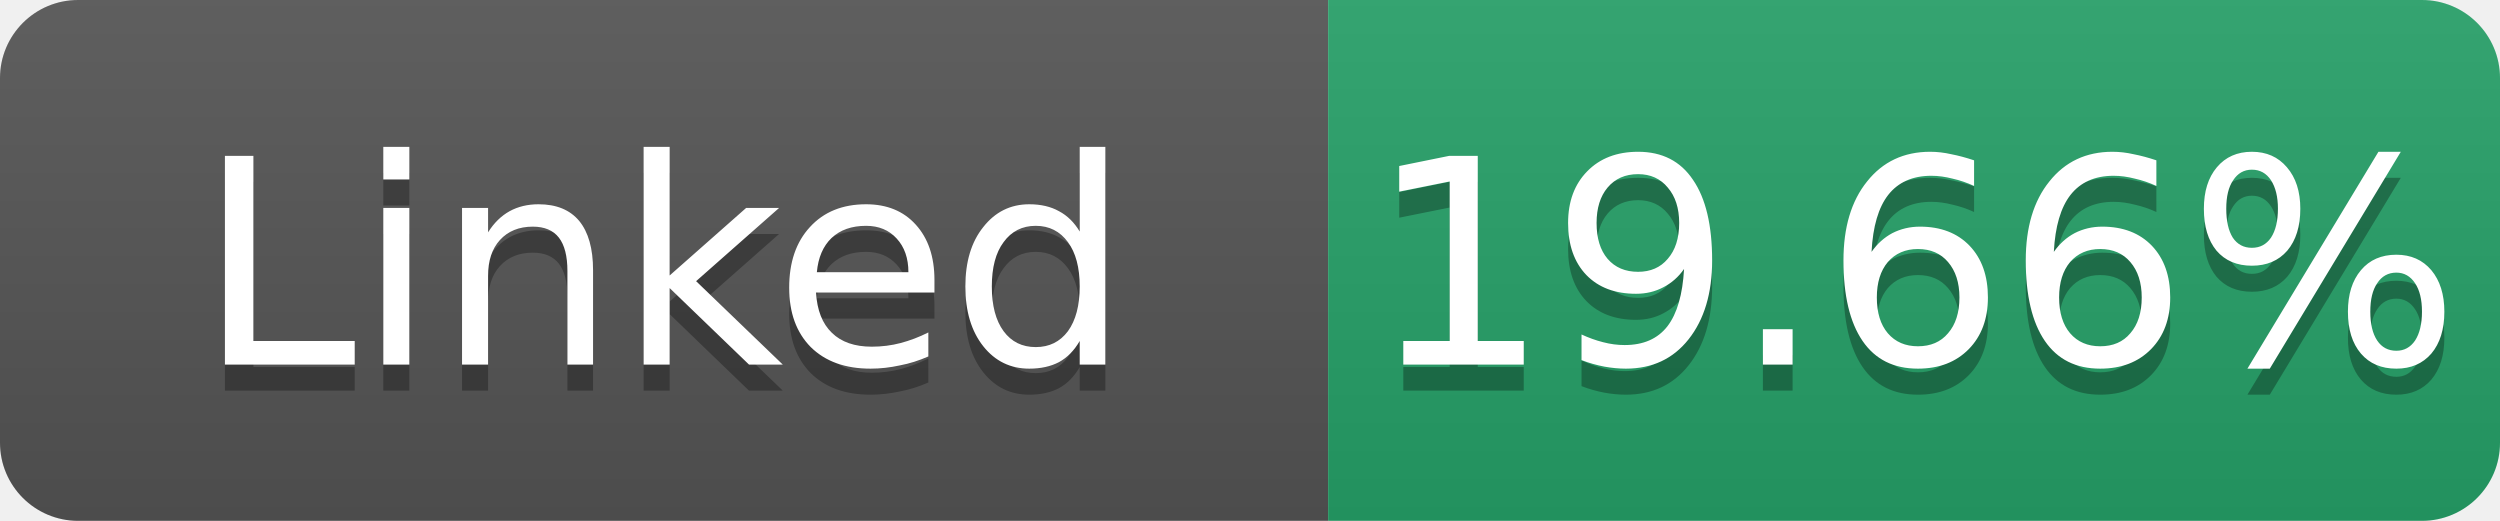
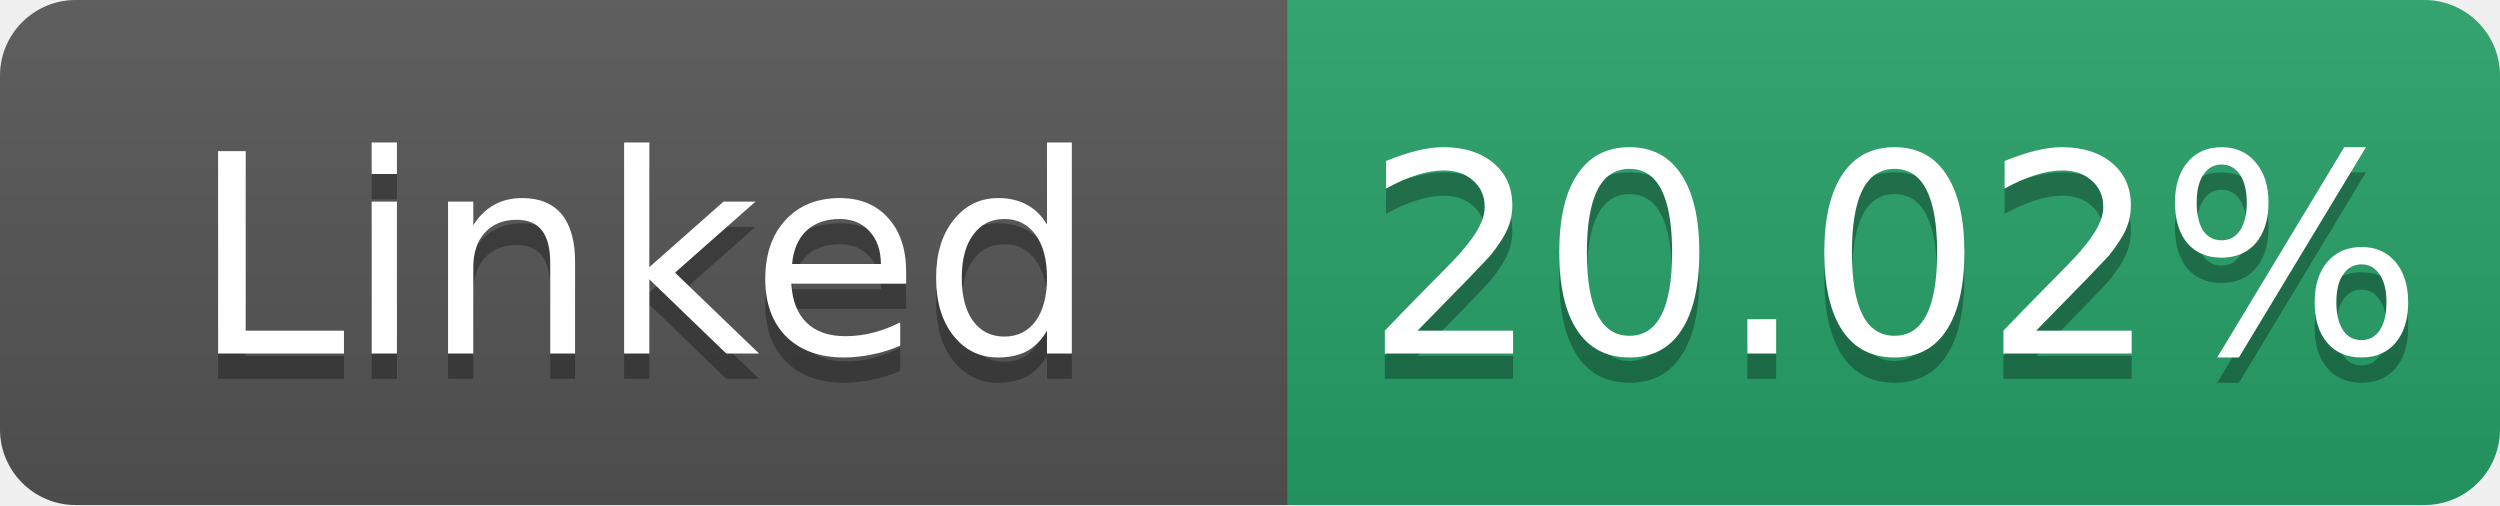
- <svg xmlns="http://www.w3.org/2000/svg" width="96" height="20" role="img" aria-label="Linked: 19.66%">
+ <svg xmlns="http://www.w3.org/2000/svg" width="99" height="20" role="img" aria-label="Linked: 20.02%">
  <linearGradient id="s" x2="0" y2="100%">
    <stop offset="0" stop-color="#bbb" stop-opacity=".1" />
    <stop offset="1" stop-opacity=".1" />
  </linearGradient>
  <clipPath id="r">
-     <rect width="96" height="20" rx="3" fill="#fff" />
+     <rect width="99" height="20" rx="3" fill="#fff" />
  </clipPath>
  <g clip-path="url(#r)">
    <rect width="51" height="20" fill="#555" />
-     <rect x="51" width="45" height="20" fill="#26a269" />
-     <rect width="96" height="20" fill="url(#s)" />
+     <rect x="51" width="48" height="20" fill="#26a269" />
+     <rect width="99" height="20" fill="url(#s)" />
  </g>
  <g fill="#fff" text-anchor="middle" font-family="Verdana,Geneva,DejaVu Sans,sans-serif" font-size="11">
    <text x="25.5" y="15" fill="#010101" fill-opacity=".3">Linked</text>
    <text x="25.5" y="14">Linked</text>
-     <text x="73.5" y="15" fill="#010101" fill-opacity=".3">19.66%</text>
-     <text x="73.5" y="14">19.66%</text>
+     <text x="75.0" y="15" fill="#010101" fill-opacity=".3">20.02%</text>
+     <text x="75.0" y="14">20.02%</text>
  </g>
</svg>
